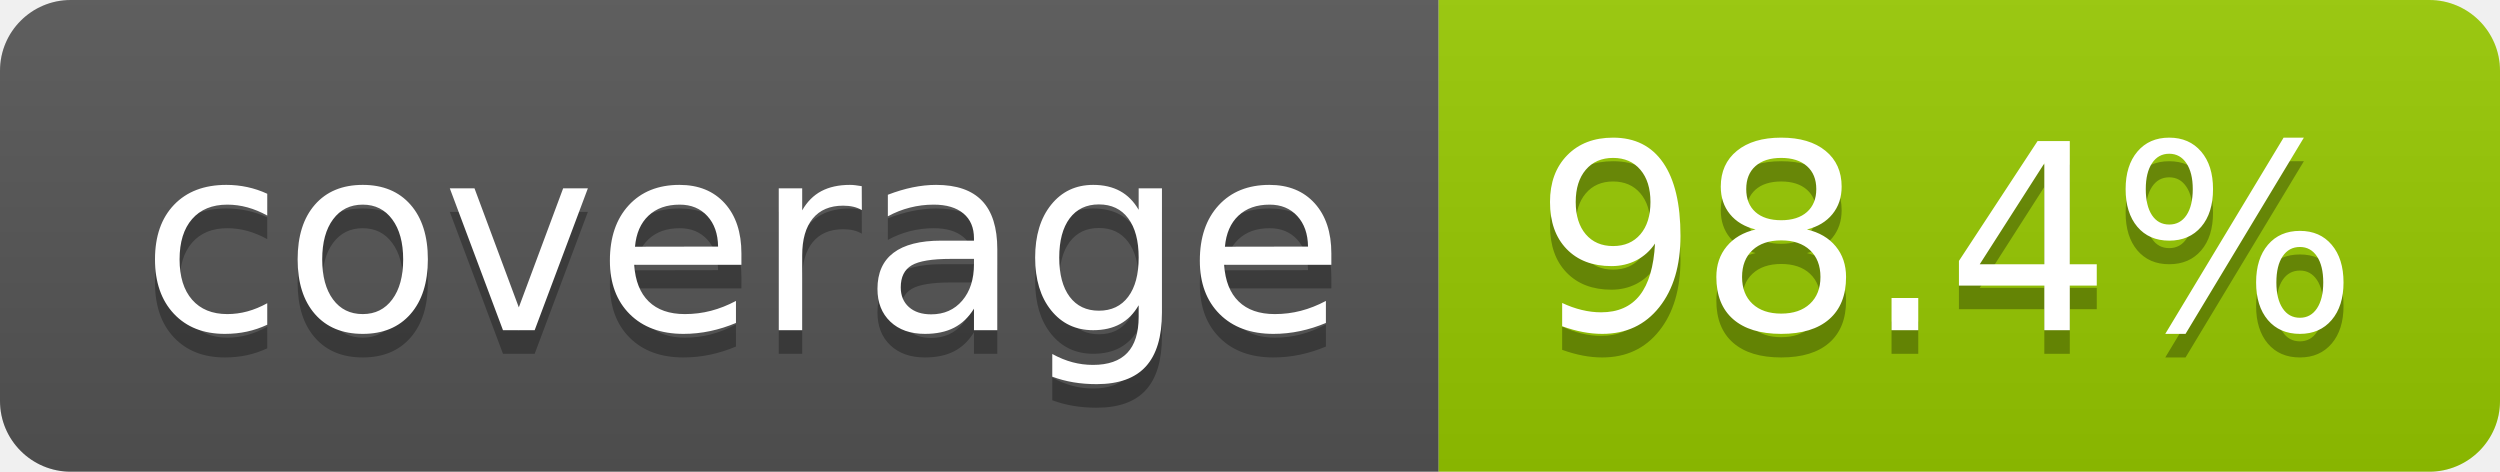
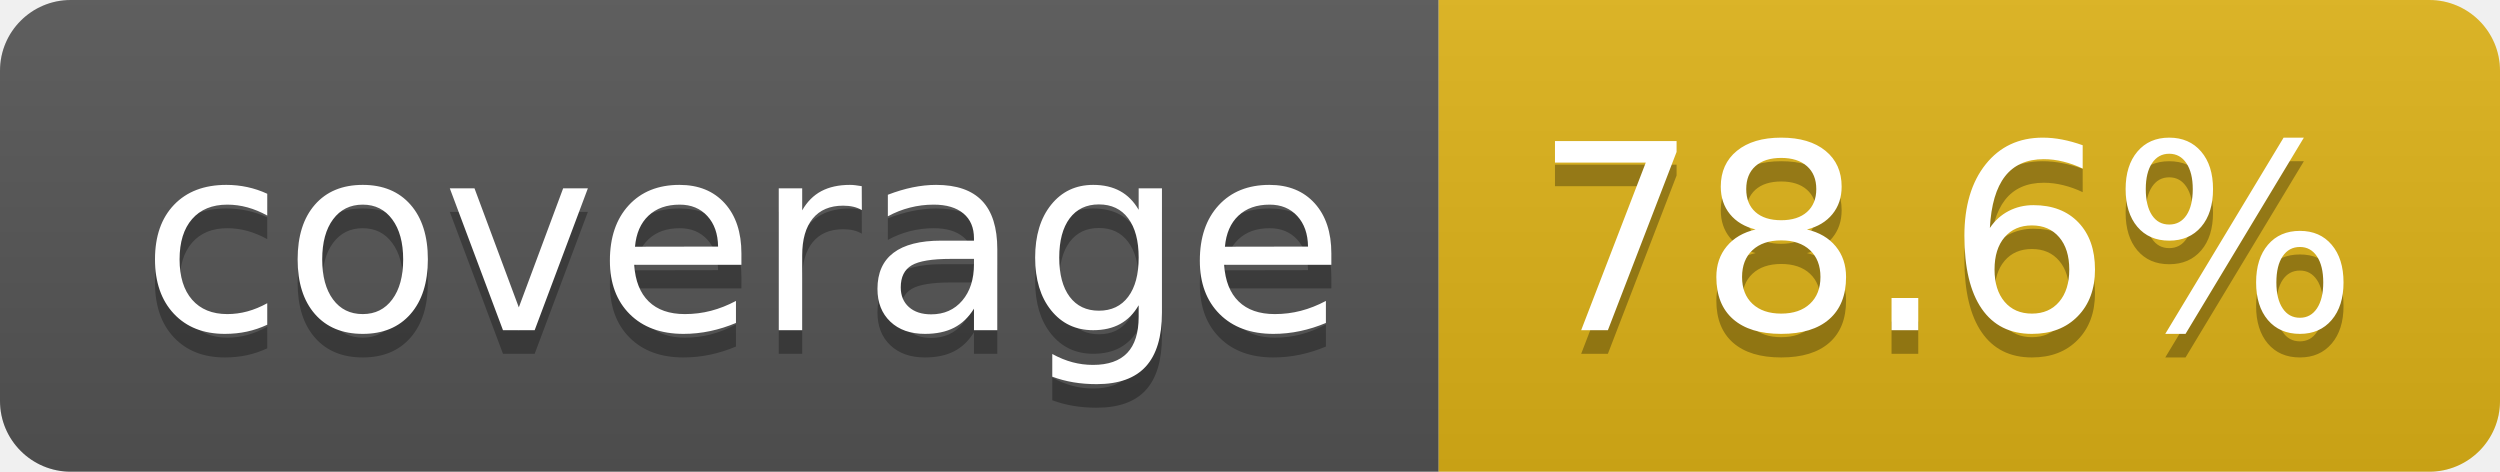
- <svg xmlns="http://www.w3.org/2000/svg" width="106" height="20" role="img" aria-label="coverage: 98.4%">
+ <svg xmlns="http://www.w3.org/2000/svg" width="106" height="20" role="img" aria-label="coverage: 78.6%">
  <linearGradient id="s" x2="0" y2="100%">
    <stop offset="0" stop-color="#bbb" stop-opacity=".1" />
    <stop offset="1" stop-opacity=".1" />
  </linearGradient>
  <clipPath id="r">
    <rect width="106" height="20" rx="3" fill="#fff" />
  </clipPath>
  <g clip-path="url(#r)">
    <rect width="61" height="20" fill="#555" />
-     <rect x="61" width="45" height="20" fill="#97ca00" />
+     <rect x="61" width="45" height="20" fill="#dfb317" />
    <rect width="106" height="20" fill="url(#s)" />
  </g>
  <g fill="#fff" text-anchor="middle" font-family="Verdana,Geneva,DejaVu Sans,sans-serif" text-rendering="geometricPrecision" font-size="110">
    <text aria-hidden="true" x="315" y="150" fill="#010101" fill-opacity=".3" transform="scale(.1)" textLength="510">coverage</text>
    <text x="315" y="140" transform="scale(.1)" fill="#fff" textLength="510">coverage</text>
-     <text aria-hidden="true" x="825" y="150" fill="#010101" fill-opacity=".3" transform="scale(.1)" textLength="350">98.4%</text>
-     <text x="825" y="140" transform="scale(.1)" fill="#fff" textLength="350">98.4%</text>
+     <text aria-hidden="true" x="825" y="150" fill="#010101" fill-opacity=".3" transform="scale(.1)" textLength="350">78.6%</text>
+     <text x="825" y="140" transform="scale(.1)" fill="#fff" textLength="350">78.6%</text>
  </g>
</svg>
